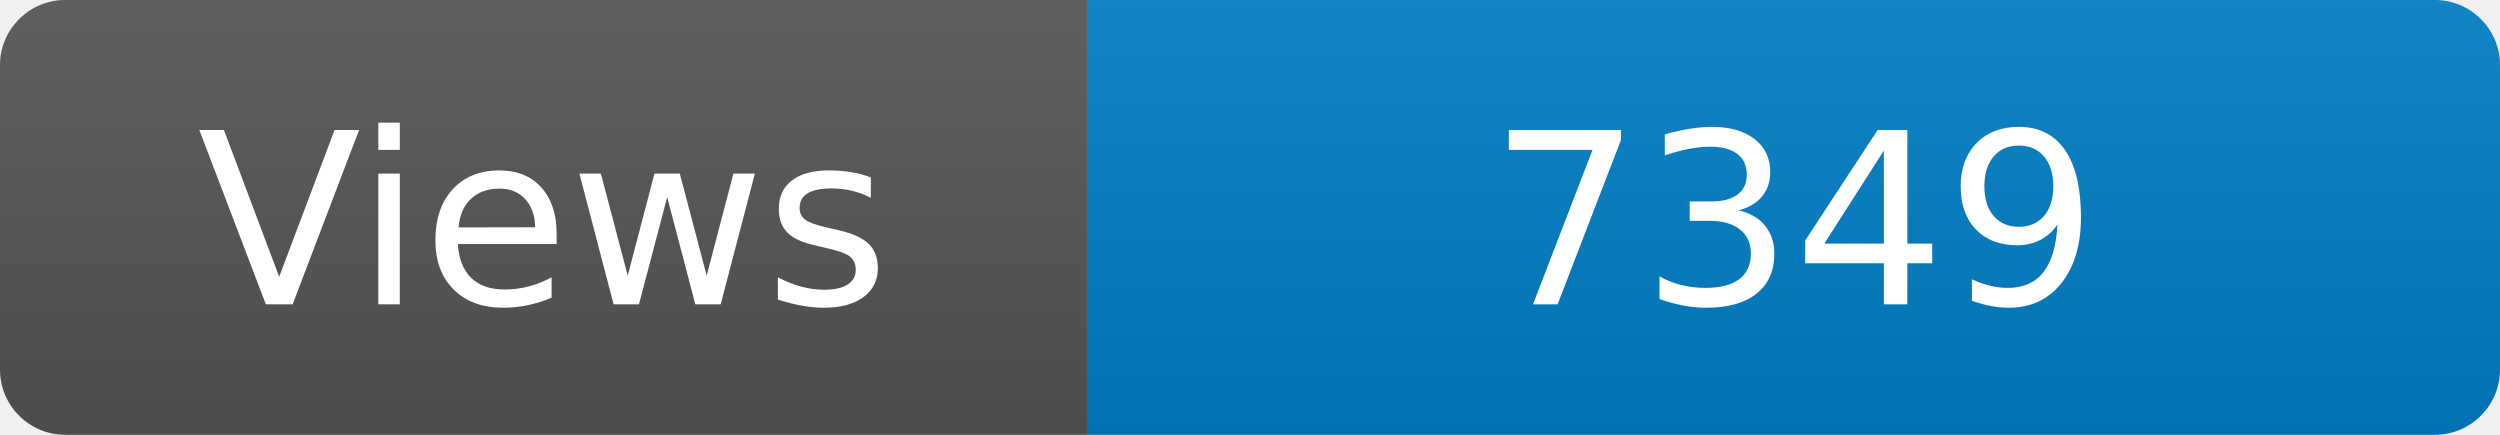
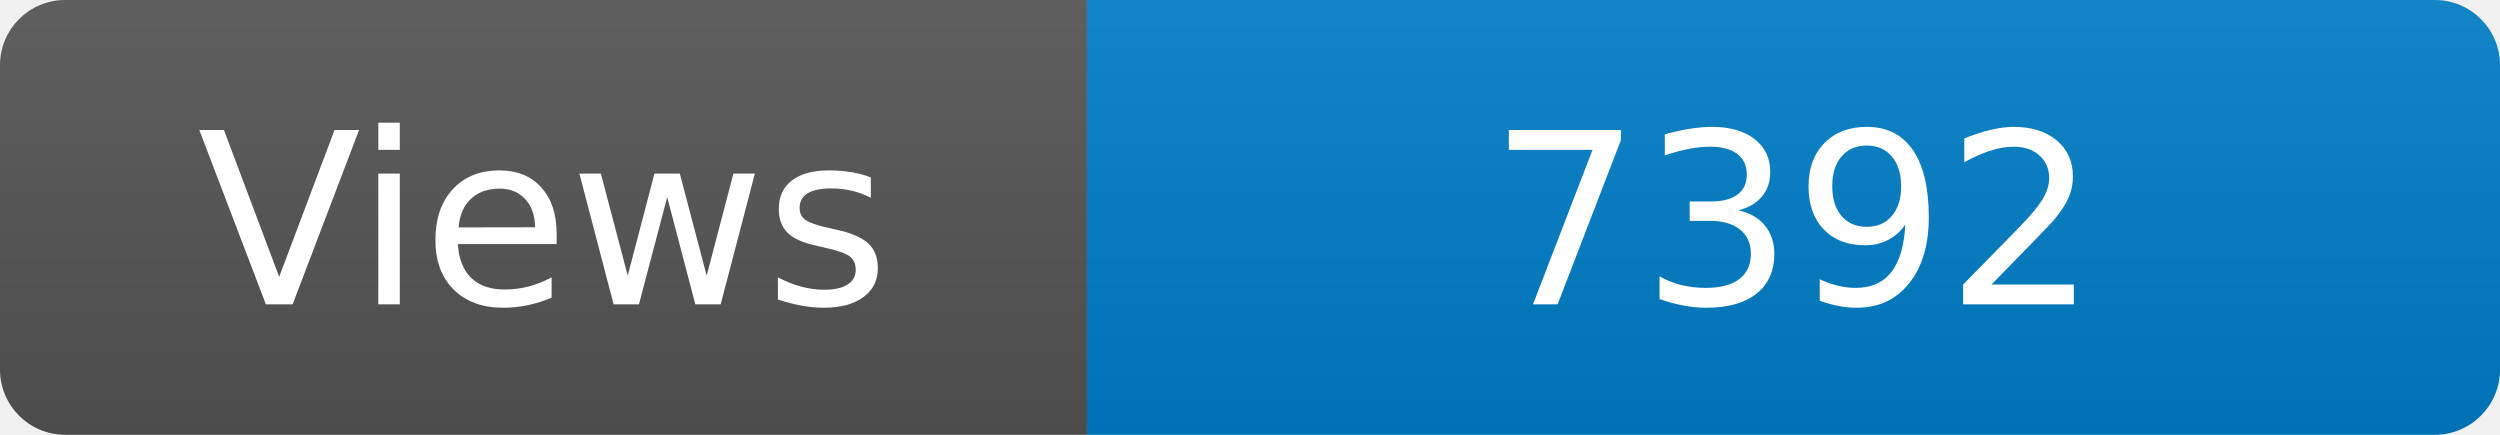
<svg xmlns="http://www.w3.org/2000/svg" width="115" height="20" role="img" aria-label="Maintained?: yes">
  <linearGradient id="s" x2="0" y2="100%">
    <stop offset="0" stop-color="#bbb" stop-opacity=".1" />
    <stop offset="1" stop-opacity=".1" />
  </linearGradient>
  <clipPath id="r">
    <rect width="115" height="20" rx="3" fill="#fff" />
  </clipPath>
  <g clip-path="url(#r)">
    <rect width="50" height="20" fill="#555" />
    <rect x="50" width="160" height="20" fill="#007ec6" />
    <rect width="115" height="20" fill="url(#s)" />
  </g>
  <g fill="#fff" text-anchor="middle" font-family="Verdana,Geneva,DejaVu Sans,sans-serif" font-size="110">
    <text x="250" y="140" transform="scale(.1)" fill="#fff">Views</text>
-     <text x="825" y="140" transform="scale(.1)" fill="#fff">7349</text>
+     <text x="825" y="140" transform="scale(.1)" fill="#fff">7392</text>
  </g>
</svg>
